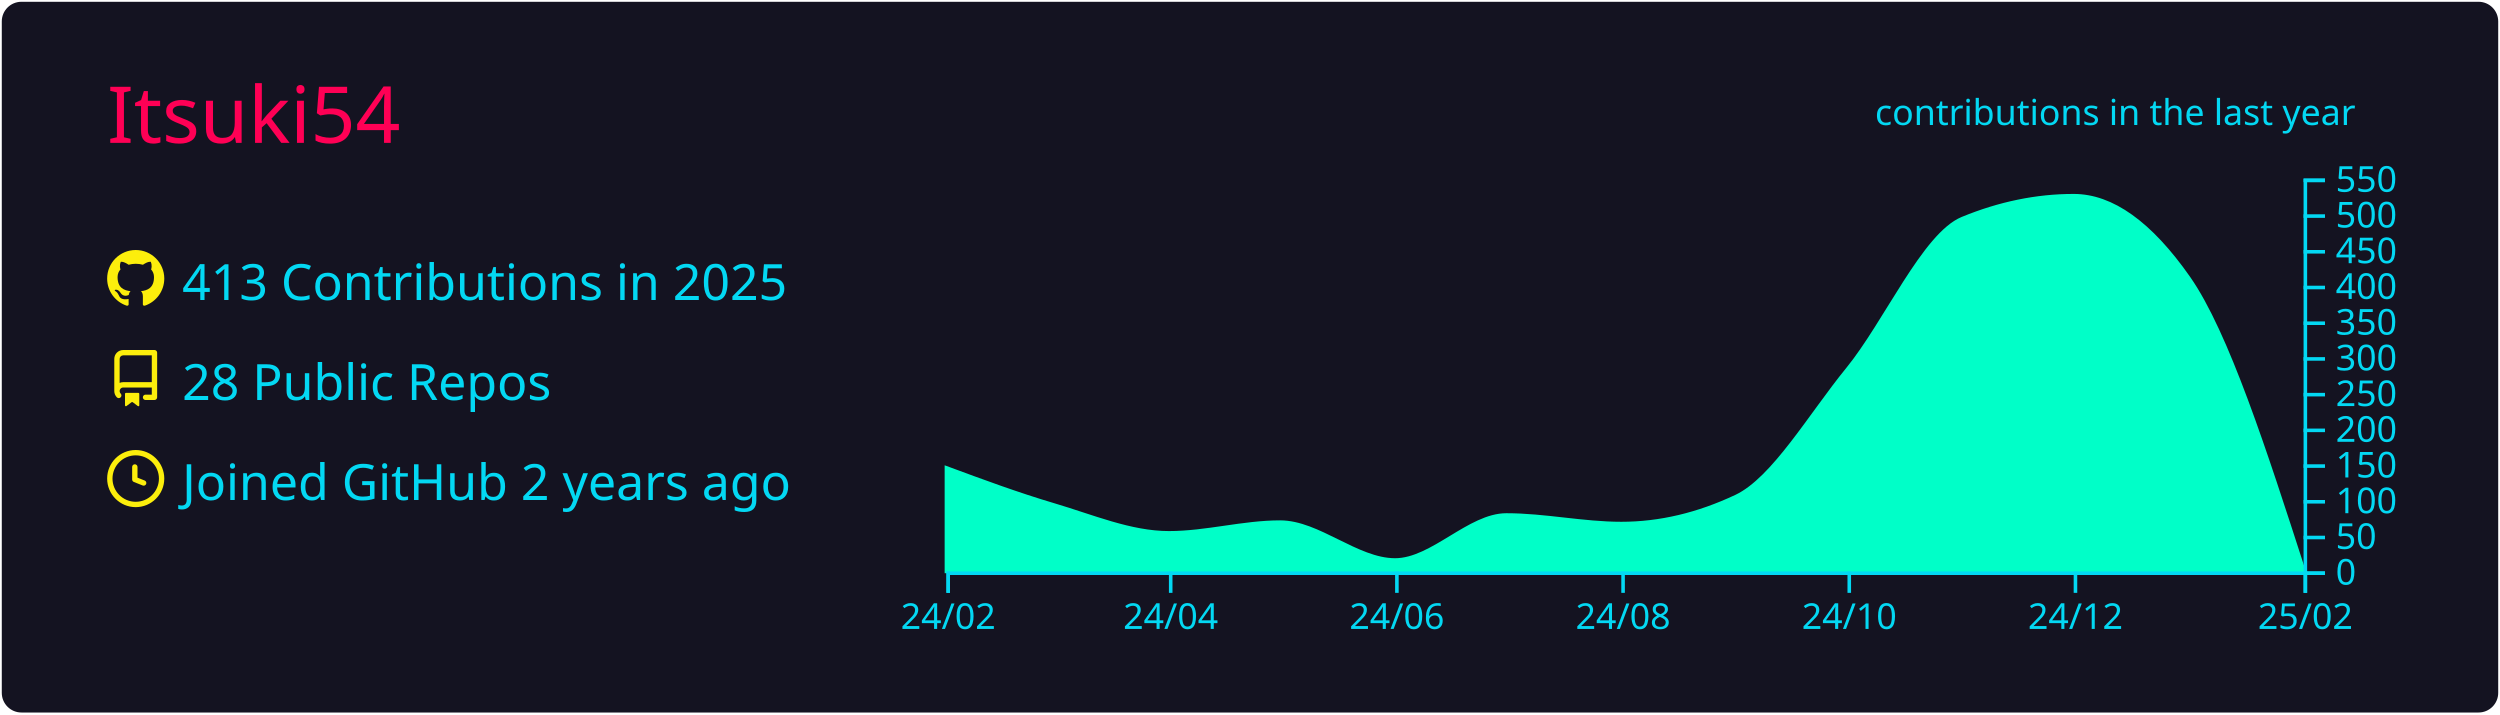
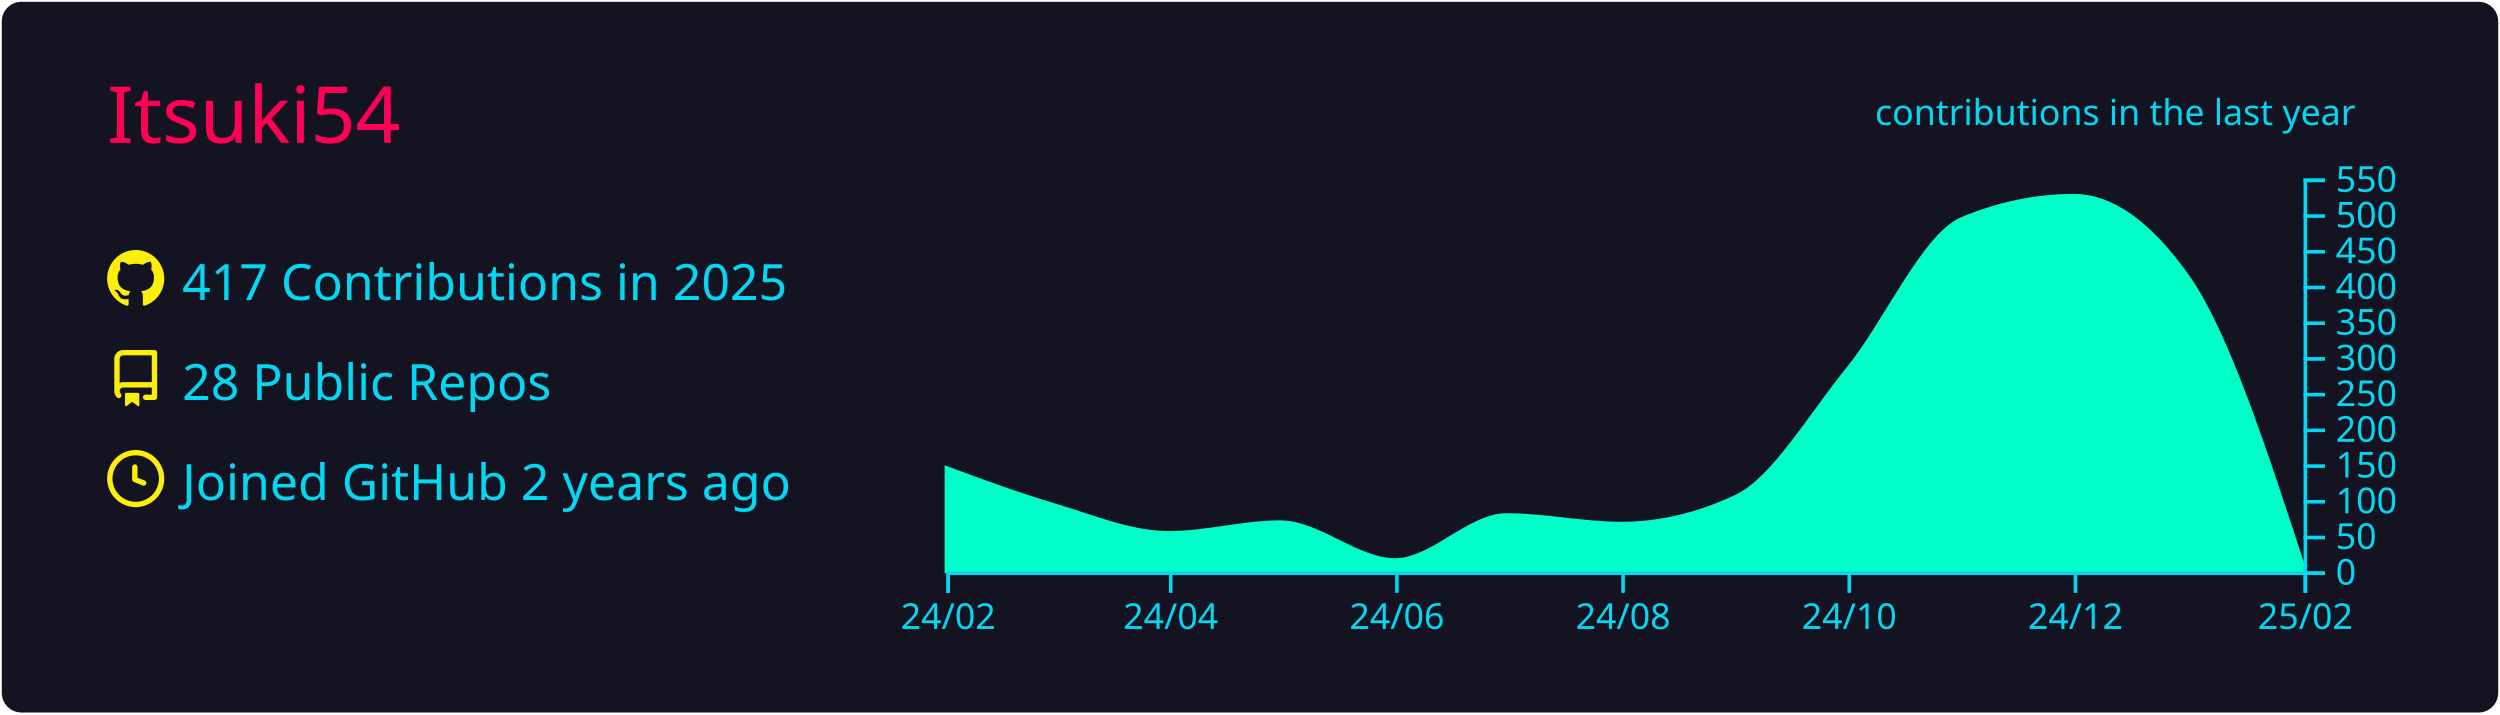
<svg xmlns="http://www.w3.org/2000/svg" width="700" height="200" viewBox="0 0 700 200">
  <style>* {
          font-family: 'Segoe UI', Ubuntu, "Helvetica Neue", Sans-Serif
        }</style>
  <rect x="1" y="1" rx="5" ry="5" height="99%" width="99.714%" stroke="#141321" stroke-width="1" fill="#141321" stroke-opacity="1" />
  <text x="30" y="40" style="font-size: 22px; fill: #ff0055;">Itsuki54</text>
  <g transform="translate(0,40)">
    <g transform="translate(30,30)">
      <g transform="translate(0,0)" width="14" height="14" fill="#fcee0c">
        <path fill-rule="evenodd" d="M8 0C3.58 0 0 3.58 0 8c0 3.54 2.29 6.53 5.47 7.59.4.07.55-.17.55-.38 0-.19-.01-.82-.01-1.49-2.01.37-2.53-.49-2.69-.94-.09-.23-.48-.94-.82-1.13-.28-.15-.68-.52-.01-.53.63-.01 1.08.58 1.23.82.72 1.21 1.87.87 2.33.66.07-.52.28-.87.51-1.07-1.78-.2-3.64-.89-3.64-3.95 0-.87.31-1.59.82-2.15-.08-.2-.36-1.02.08-2.12 0 0 .67-.21 2.2.82.64-.18 1.32-.27 2-.27.68 0 1.36.09 2 .27 1.53-1.04 2.2-.82 2.2-.82.44 1.1.16 1.92.08 2.12.51.56.82 1.27.82 2.15 0 3.07-1.87 3.75-3.65 3.95.29.25.54.73.54 1.48 0 1.07-.01 1.93-.01 2.2 0 .21.15.46.55.38A8.013 8.013 0 0016 8c0-4.42-3.58-8-8-8z" />
      </g>
      <g transform="translate(0,28)" width="14" height="14" fill="#fcee0c">
        <path fill-rule="evenodd" d="M2 2.5A2.5 2.5 0 014.5 0h8.75a.75.75 0 01.75.75v12.5a.75.75 0 01-.75.75h-2.5a.75.75 0 110-1.5h1.75v-2h-8a1 1 0 00-.714 1.7.75.75 0 01-1.072 1.05A2.495 2.495 0 012 11.5v-9zm10.5-1V9h-8c-.356 0-.694.074-1 .208V2.5a1 1 0 011-1h8zM5 12.25v3.25a.25.25 0 00.4.2l1.45-1.087a.25.25 0 01.3 0L8.6 15.7a.25.25 0 00.4-.2v-3.25a.25.25 0 00-.25-.25h-3.5a.25.25 0 00-.25.25z" />
      </g>
      <g transform="translate(0,56)" width="14" height="14" fill="#fcee0c">
        <path fill-rule="evenodd" d="M1.5 8a6.5 6.5 0 1113 0 6.5 6.5 0 01-13 0zM8 0a8 8 0 100 16A8 8 0 008 0zm.5 4.75a.75.75 0 00-1.5 0v3.5a.75.75 0 00.471.696l2.5 1a.75.75 0 00.557-1.392L8.5 7.742V4.75z" />
      </g>
-       <text x="21" y="14" style="fill: #03d8f3; font-size: 14px;">413 Contributions in 2025</text>
+       <text x="21" y="14" style="fill: #03d8f3; font-size: 14px;">417 Contributions in 2025</text>
      <text x="21" y="42" style="fill: #03d8f3; font-size: 14px;">28 Public Repos</text>
      <text x="21" y="70" style="fill: #03d8f3; font-size: 14px;">Joined GitHub 2 years ago</text>
    </g>
    <g color="#00ffc8" transform="translate(295,10)">
-       <path transform="translate(-30,0)" stroke="#00ffc8" fill="#00ffc8" opacity="1" d="M0,81C10.036,84.717,20.073,88.433,30.109,91.4C40.838,94.571,51.566,99.2,62.295,99.2C72.678,99.2,83.06,96.2,93.443,96.2C104.171,96.2,114.9,106.8,125.628,106.8C136.011,106.8,146.393,94.2,156.776,94.2C167.505,94.2,178.233,96.6,188.962,96.6C199.69,96.6,210.419,94.067,221.148,89C231.53,84.097,241.913,66.125,252.295,53.4C263.024,40.25,273.752,15.609,284.481,11.2C294.863,6.933,305.246,4.8,315.628,4.8C326.357,4.8,337.086,12.467,347.814,27.8C358.543,43.133,369.271,76.367,380,109.6L380,110C369.271,110,358.543,110,347.814,110C337.086,110,326.357,110,315.628,110C305.246,110,294.863,110,284.481,110C273.752,110,263.024,110,252.295,110C241.913,110,231.53,110,221.148,110C210.419,110,199.69,110,188.962,110C178.233,110,167.505,110,156.776,110C146.393,110,136.011,110,125.628,110C114.9,110,104.171,110,93.443,110C83.06,110,72.678,110,62.295,110C51.566,110,40.838,110,30.109,110C20.073,110,10.036,110,0,110Z" />
+       <path transform="translate(-30,0)" stroke="#00ffc8" fill="#00ffc8" opacity="1" d="M0,81C10.036,84.717,20.073,88.433,30.109,91.4C40.838,94.571,51.566,99.2,62.295,99.2C72.678,99.2,83.06,96.2,93.443,96.2C104.171,96.2,114.9,106.8,125.628,106.8C136.011,106.8,146.393,94.2,156.776,94.2C167.505,94.2,178.233,96.6,188.962,96.6C199.69,96.6,210.419,94.067,221.148,89C231.53,84.097,241.913,66.125,252.295,53.4C263.024,40.25,273.752,15.609,284.481,11.2C294.863,6.933,305.246,4.8,315.628,4.8C326.357,4.8,337.086,12.467,347.814,27.8C358.543,43.133,369.271,75.967,380,108.8L380,110C369.271,110,358.543,110,347.814,110C337.086,110,326.357,110,315.628,110C305.246,110,294.863,110,284.481,110C273.752,110,263.024,110,252.295,110C241.913,110,231.53,110,221.148,110C210.419,110,199.69,110,188.962,110C178.233,110,167.505,110,156.776,110C146.393,110,136.011,110,125.628,110C114.9,110,104.171,110,93.443,110C83.06,110,72.678,110,62.295,110C51.566,110,40.838,110,30.109,110C20.073,110,10.036,110,0,110Z" />
      <g color="#03d8f3" transform="translate(-30,110)" fill="none" font-size="10" font-family="sans-serif" text-anchor="middle">
        <path class="domain" stroke="currentColor" d="M0.5,6V0.5H380.5V6" />
        <g class="tick" opacity="1" transform="translate(0.5,0)">
          <line stroke="currentColor" y2="6" />
          <text fill="currentColor" y="9" dy="0.71em">24/02</text>
        </g>
        <g class="tick" opacity="1" transform="translate(62.79508,0)">
          <line stroke="currentColor" y2="6" />
          <text fill="currentColor" y="9" dy="0.71em">24/04</text>
        </g>
        <g class="tick" opacity="1" transform="translate(126.1284,0)">
          <line stroke="currentColor" y2="6" />
          <text fill="currentColor" y="9" dy="0.71em">24/06</text>
        </g>
        <g class="tick" opacity="1" transform="translate(189.4617,0)">
          <line stroke="currentColor" y2="6" />
          <text fill="currentColor" y="9" dy="0.71em">24/08</text>
        </g>
        <g class="tick" opacity="1" transform="translate(252.7951,0)">
          <line stroke="currentColor" y2="6" />
          <text fill="currentColor" y="9" dy="0.71em">24/10</text>
        </g>
        <g class="tick" opacity="1" transform="translate(316.1284,0)">
          <line stroke="currentColor" y2="6" />
          <text fill="currentColor" y="9" dy="0.71em">24/12</text>
        </g>
        <g class="tick" opacity="1" transform="translate(380.5,0)">
          <line stroke="currentColor" y2="6" />
          <text fill="currentColor" y="9" dy="0.71em">25/02</text>
        </g>
      </g>
      <g color="#03d8f3" transform="translate(350,0)" fill="none" font-size="10" font-family="sans-serif" text-anchor="start">
        <path class="domain" stroke="currentColor" d="M6,110.5H0.5V0.5H6" />
        <g class="tick" opacity="1" transform="translate(0,110.5)">
          <line stroke="currentColor" x2="6" />
          <text fill="currentColor" x="9" dy="0.32em">0</text>
        </g>
        <g class="tick" opacity="1" transform="translate(0,100.5)">
          <line stroke="currentColor" x2="6" />
          <text fill="currentColor" x="9" dy="0.32em">50</text>
        </g>
        <g class="tick" opacity="1" transform="translate(0,90.5)">
          <line stroke="currentColor" x2="6" />
          <text fill="currentColor" x="9" dy="0.32em">100</text>
        </g>
        <g class="tick" opacity="1" transform="translate(0,80.5)">
          <line stroke="currentColor" x2="6" />
          <text fill="currentColor" x="9" dy="0.32em">150</text>
        </g>
        <g class="tick" opacity="1" transform="translate(0,70.5)">
          <line stroke="currentColor" x2="6" />
          <text fill="currentColor" x="9" dy="0.32em">200</text>
        </g>
        <g class="tick" opacity="1" transform="translate(0,60.5)">
          <line stroke="currentColor" x2="6" />
          <text fill="currentColor" x="9" dy="0.32em">250</text>
        </g>
        <g class="tick" opacity="1" transform="translate(0,50.5)">
          <line stroke="currentColor" x2="6" />
          <text fill="currentColor" x="9" dy="0.32em">300</text>
        </g>
        <g class="tick" opacity="1" transform="translate(0,40.5)">
          <line stroke="currentColor" x2="6" />
          <text fill="currentColor" x="9" dy="0.32em">350</text>
        </g>
        <g class="tick" opacity="1" transform="translate(0,30.5)">
          <line stroke="currentColor" x2="6" />
          <text fill="currentColor" x="9" dy="0.32em">400</text>
        </g>
        <g class="tick" opacity="1" transform="translate(0,20.5)">
          <line stroke="currentColor" x2="6" />
          <text fill="currentColor" x="9" dy="0.32em">450</text>
        </g>
        <g class="tick" opacity="1" transform="translate(0,10.5)">
          <line stroke="currentColor" x2="6" />
          <text fill="currentColor" x="9" dy="0.32em">500</text>
        </g>
        <g class="tick" opacity="1" transform="translate(0,0.5)">
          <line stroke="currentColor" x2="6" />
          <text fill="currentColor" x="9" dy="0.32em">550</text>
        </g>
      </g>
      <g>
        <text y="-15" x="230" style="fill: #03d8f3; font-size: 10px;">contributions in the last year</text>
      </g>
    </g>
  </g>
</svg>
